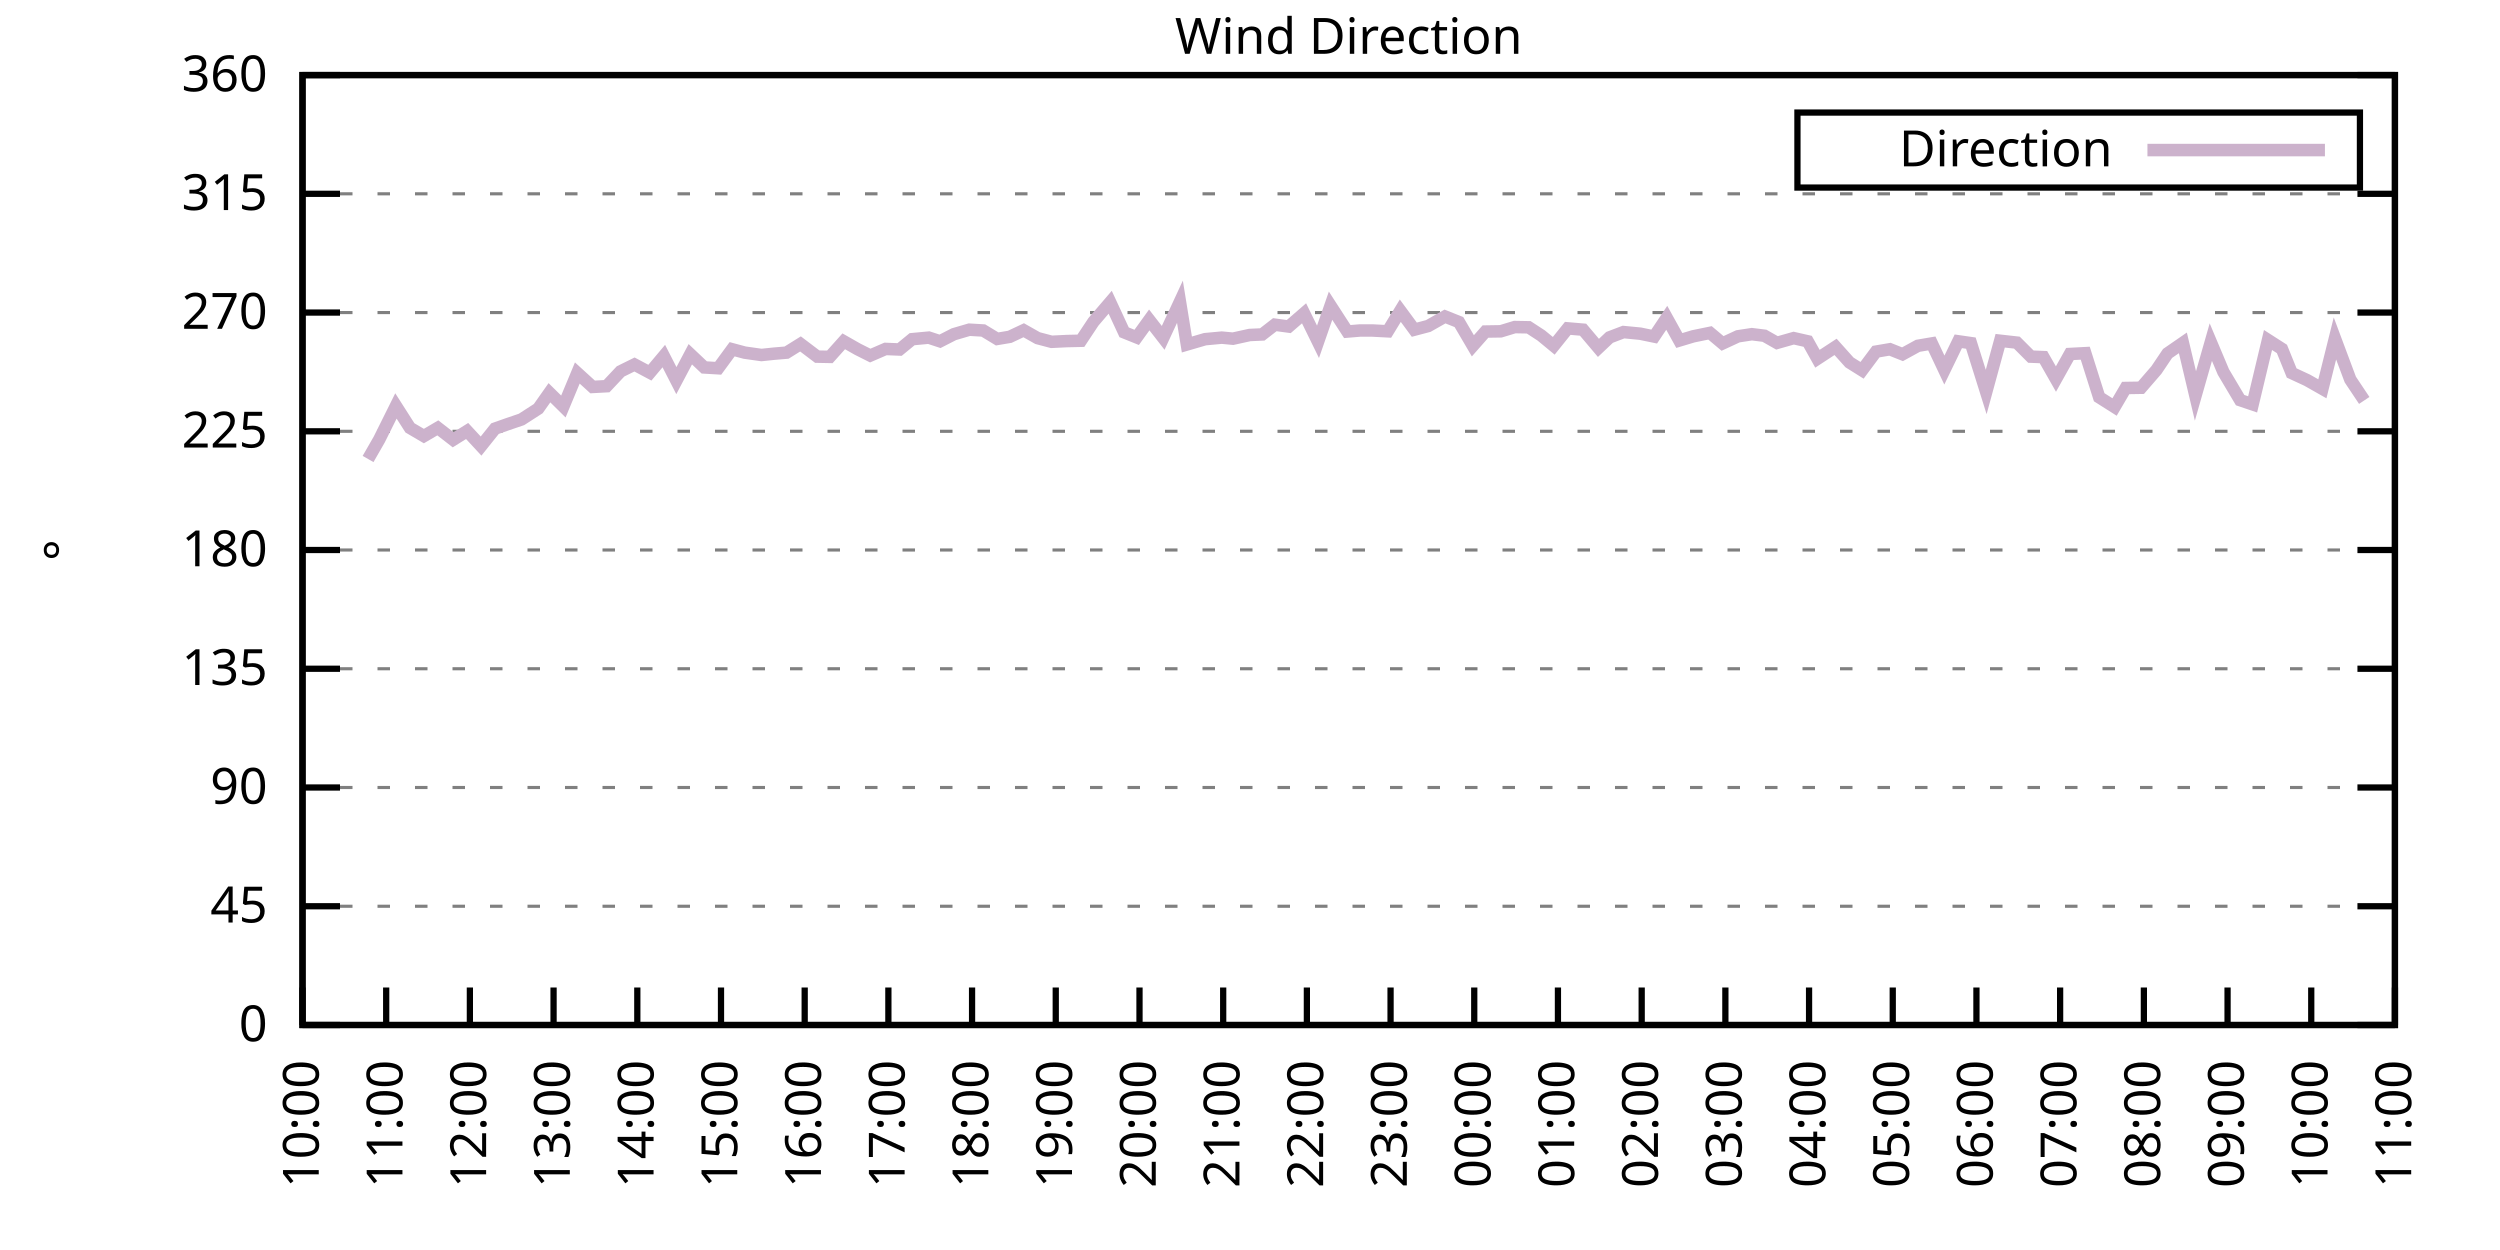
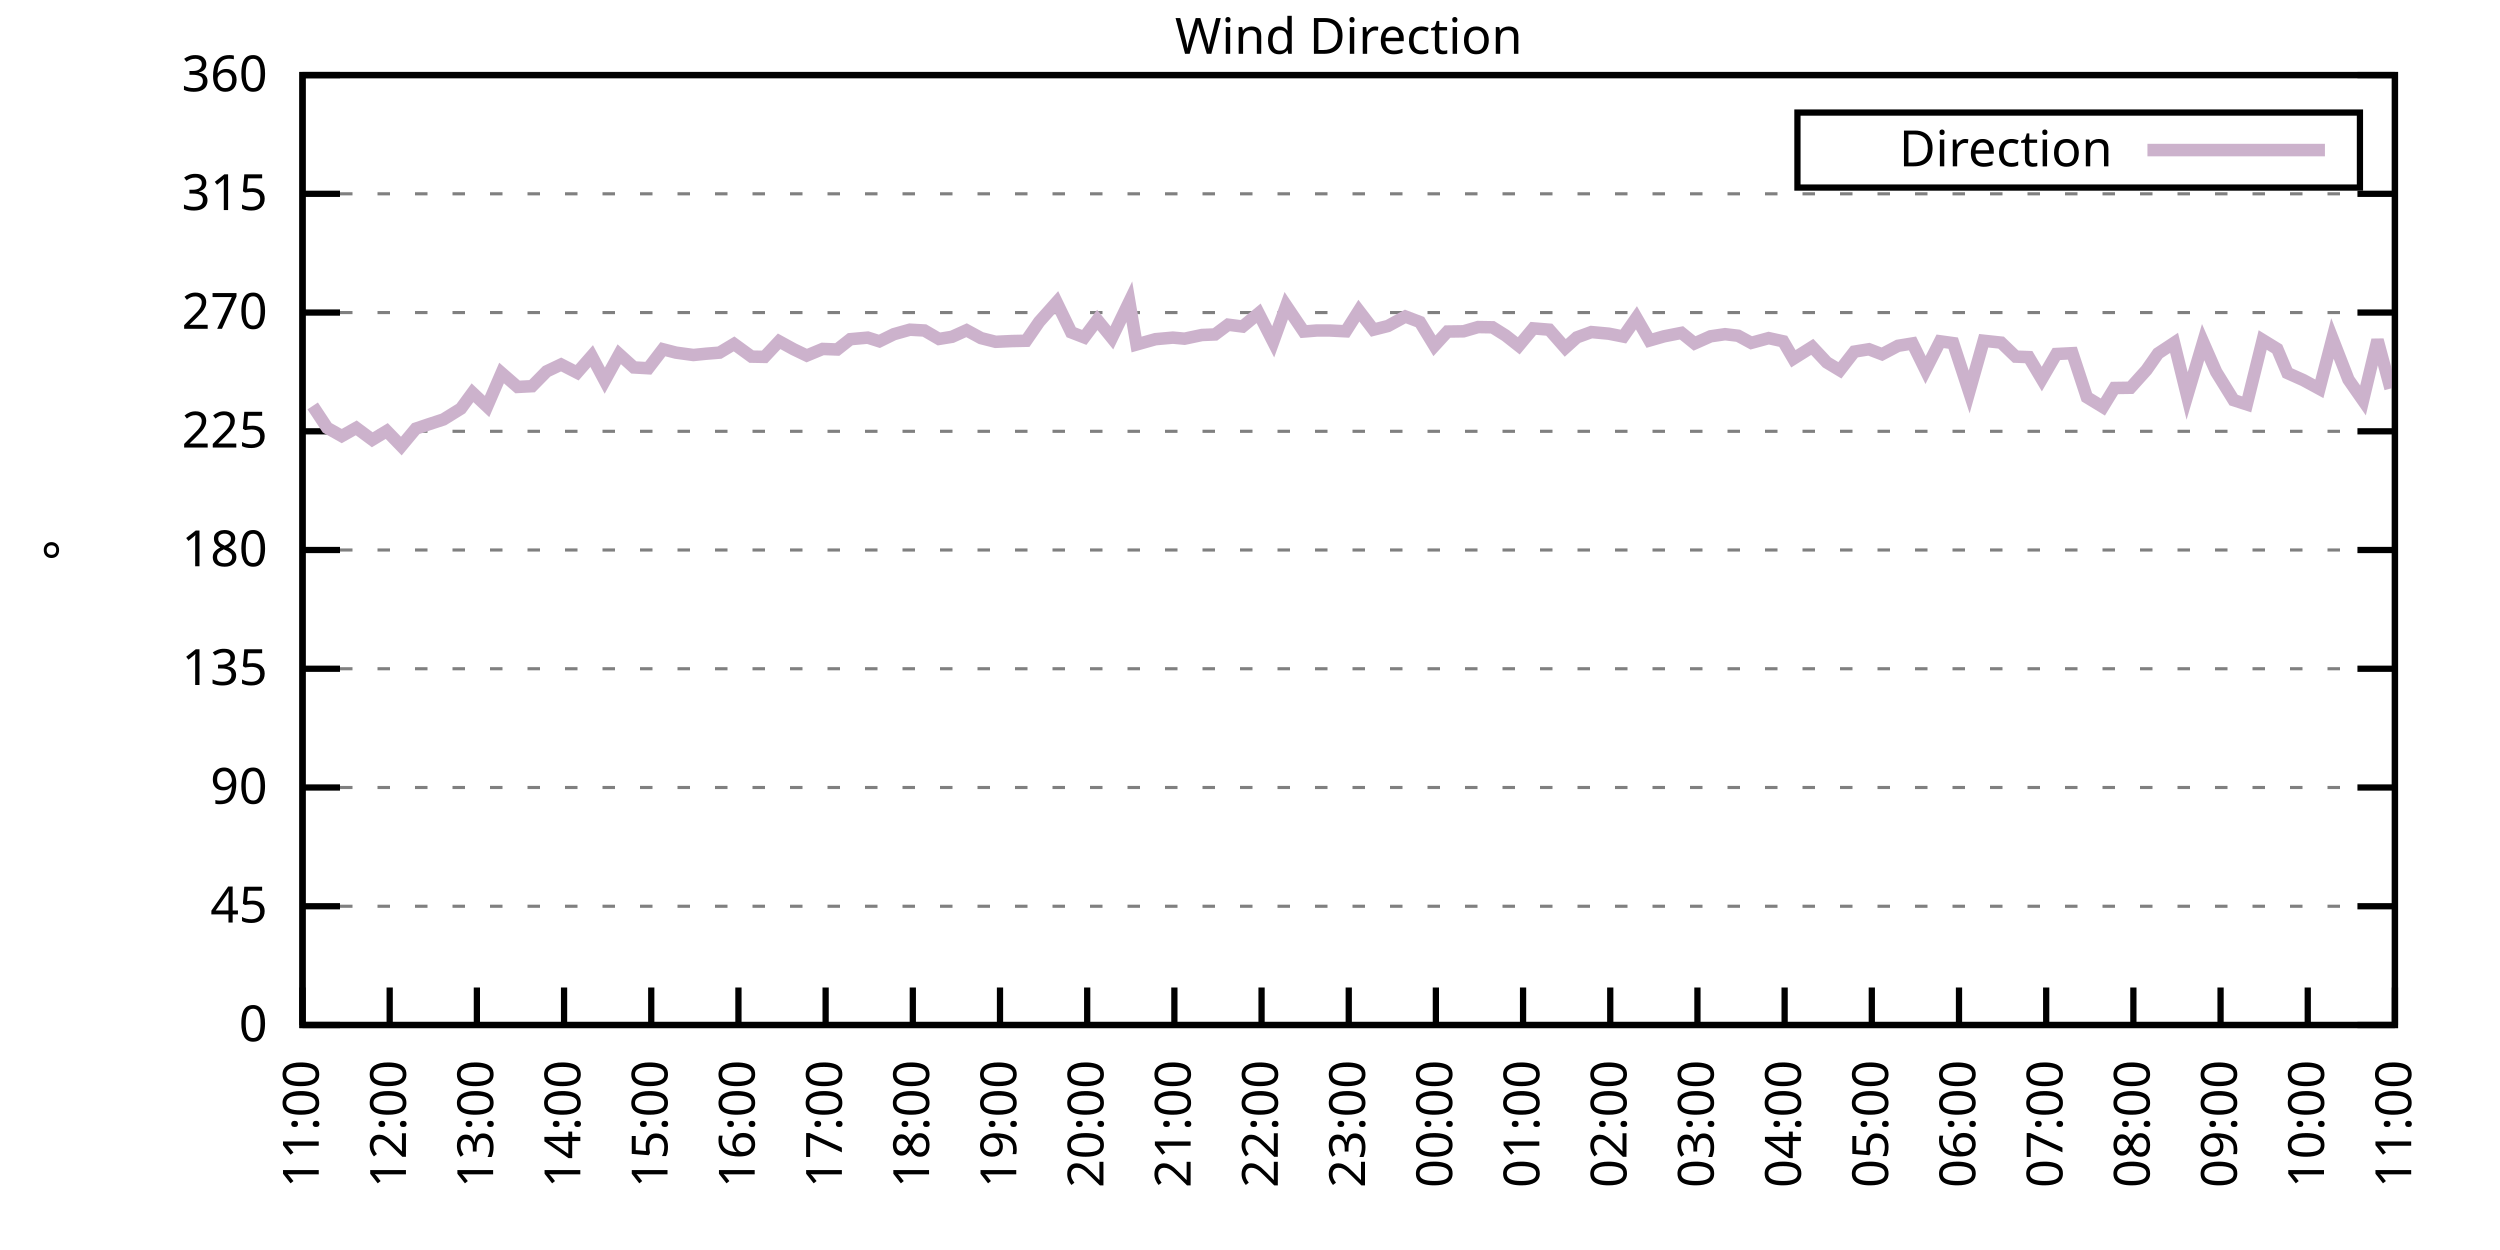
<svg xmlns="http://www.w3.org/2000/svg" xmlns:xlink="http://www.w3.org/1999/xlink" width="400" height="200" viewBox="0 0 400 200">
  <g id="gnuplot_canvas">
    <rect x="0" y="0" width="400" height="200" fill="none" />
    <defs>
      <circle id="gpDot" r="0.5" stroke-width="0.5" stroke="currentColor" />
      <path id="gpPt0" stroke-width="0.333" stroke="currentColor" d="M-1,0 h2 M0,-1 v2" />
      <path id="gpPt1" stroke-width="0.333" stroke="currentColor" d="M-1,-1 L1,1 M1,-1 L-1,1" />
      <path id="gpPt2" stroke-width="0.333" stroke="currentColor" d="M-1,0 L1,0 M0,-1 L0,1 M-1,-1 L1,1 M-1,1 L1,-1" />
      <rect id="gpPt3" stroke-width="0.333" stroke="currentColor" x="-1" y="-1" width="2" height="2" />
      <rect id="gpPt4" stroke-width="0.333" stroke="currentColor" fill="currentColor" x="-1" y="-1" width="2" height="2" />
      <circle id="gpPt5" stroke-width="0.333" stroke="currentColor" cx="0" cy="0" r="1" />
      <use xlink:href="#gpPt5" id="gpPt6" fill="currentColor" stroke="none" />
      <path id="gpPt7" stroke-width="0.333" stroke="currentColor" d="M0,-1.33 L-1.33,0.67 L1.33,0.67 z" />
      <use xlink:href="#gpPt7" id="gpPt8" fill="currentColor" stroke="none" />
      <use xlink:href="#gpPt7" id="gpPt9" stroke="currentColor" transform="rotate(180)" />
      <use xlink:href="#gpPt9" id="gpPt10" fill="currentColor" stroke="none" />
      <use xlink:href="#gpPt3" id="gpPt11" stroke="currentColor" transform="rotate(45)" />
      <use xlink:href="#gpPt11" id="gpPt12" fill="currentColor" stroke="none" />
      <path id="gpPt13" stroke-width="0.333" stroke="currentColor" d="M0,1.330 L1.265,0.411 L0.782,-1.067 L-0.782,-1.076 L-1.265,0.411 z" />
      <use xlink:href="#gpPt13" id="gpPt14" fill="currentColor" stroke="none" />
      <filter id="textbox" filterUnits="objectBoundingBox" x="0" y="0" height="1" width="1">
        <feFlood flood-color="white" flood-opacity="1" result="bgnd" />
        <feComposite in="SourceGraphic" in2="bgnd" operator="atop" />
      </filter>
      <filter id="greybox" filterUnits="objectBoundingBox" x="0" y="0" height="1" width="1">
        <feFlood flood-color="lightgrey" flood-opacity="1" result="grey" />
        <feComposite in="SourceGraphic" in2="grey" operator="atop" />
      </filter>
    </defs>
    <g fill="none" color="white" stroke="currentColor" stroke-width="1.00" stroke-linecap="butt" stroke-linejoin="miter">
</g>
    <g fill="none" color="black" stroke="currentColor" stroke-width="1.00" stroke-linecap="butt" stroke-linejoin="miter">
      <g stroke="none" shape-rendering="crispEdges">
        <polygon fill="rgb(255, 255, 255)" points="48.40,164.00 383.18,164.00 383.18,12.02 48.40,12.02 " />
      </g>
    </g>
    <g fill="none" color="black" stroke="currentColor" stroke-width="1.00" stroke-linecap="butt" stroke-linejoin="miter">
</g>
    <g fill="none" color="black" stroke="black" stroke-width="0.50" stroke-linecap="butt" stroke-linejoin="miter">
</g>
    <g fill="none" color="gray" stroke="currentColor" stroke-width="0.50" stroke-linecap="butt" stroke-linejoin="miter">
      <path stroke="gray" stroke-dasharray="2,4" class="gridline" d="M48.40,164.00 L383.19,164.00  " />
    </g>
    <g fill="none" color="gray" stroke="gray" stroke-width="1.00" stroke-linecap="butt" stroke-linejoin="miter">
</g>
    <g fill="none" color="black" stroke="currentColor" stroke-width="1.00" stroke-linecap="butt" stroke-linejoin="miter">
      <path stroke="black" d="M48.40,164.00 L54.40,164.00 M383.19,164.00 L377.19,164.00  " />
      <g transform="translate(42.80,166.60)" stroke="none" fill="black" font-family="Sans" font-size="8.00" text-anchor="end">
        <text>
          <tspan font-family="Sans"> 0</tspan>
        </text>
      </g>
    </g>
    <g fill="none" color="black" stroke="currentColor" stroke-width="1.00" stroke-linecap="butt" stroke-linejoin="miter">
</g>
    <g fill="none" color="black" stroke="black" stroke-width="0.50" stroke-linecap="butt" stroke-linejoin="miter">
</g>
    <g fill="none" color="gray" stroke="currentColor" stroke-width="0.50" stroke-linecap="butt" stroke-linejoin="miter">
      <path stroke="gray" stroke-dasharray="2,4" class="gridline" d="M48.40,145.00 L383.19,145.00  " />
    </g>
    <g fill="none" color="gray" stroke="gray" stroke-width="1.00" stroke-linecap="butt" stroke-linejoin="miter">
</g>
    <g fill="none" color="black" stroke="currentColor" stroke-width="1.00" stroke-linecap="butt" stroke-linejoin="miter">
      <path stroke="black" d="M48.40,145.00 L54.40,145.00 M383.19,145.00 L377.19,145.00  " />
      <g transform="translate(42.80,147.60)" stroke="none" fill="black" font-family="Sans" font-size="8.00" text-anchor="end">
        <text>
          <tspan font-family="Sans"> 45</tspan>
        </text>
      </g>
    </g>
    <g fill="none" color="black" stroke="currentColor" stroke-width="1.00" stroke-linecap="butt" stroke-linejoin="miter">
</g>
    <g fill="none" color="black" stroke="black" stroke-width="0.50" stroke-linecap="butt" stroke-linejoin="miter">
</g>
    <g fill="none" color="gray" stroke="currentColor" stroke-width="0.50" stroke-linecap="butt" stroke-linejoin="miter">
      <path stroke="gray" stroke-dasharray="2,4" class="gridline" d="M48.40,126.00 L383.19,126.00  " />
    </g>
    <g fill="none" color="gray" stroke="gray" stroke-width="1.00" stroke-linecap="butt" stroke-linejoin="miter">
</g>
    <g fill="none" color="black" stroke="currentColor" stroke-width="1.00" stroke-linecap="butt" stroke-linejoin="miter">
      <path stroke="black" d="M48.40,126.00 L54.40,126.00 M383.19,126.00 L377.19,126.00  " />
      <g transform="translate(42.80,128.60)" stroke="none" fill="black" font-family="Sans" font-size="8.00" text-anchor="end">
        <text>
          <tspan font-family="Sans"> 90</tspan>
        </text>
      </g>
    </g>
    <g fill="none" color="black" stroke="currentColor" stroke-width="1.00" stroke-linecap="butt" stroke-linejoin="miter">
</g>
    <g fill="none" color="black" stroke="black" stroke-width="0.50" stroke-linecap="butt" stroke-linejoin="miter">
</g>
    <g fill="none" color="gray" stroke="currentColor" stroke-width="0.50" stroke-linecap="butt" stroke-linejoin="miter">
      <path stroke="gray" stroke-dasharray="2,4" class="gridline" d="M48.40,107.00 L383.19,107.00  " />
    </g>
    <g fill="none" color="gray" stroke="gray" stroke-width="1.00" stroke-linecap="butt" stroke-linejoin="miter">
</g>
    <g fill="none" color="black" stroke="currentColor" stroke-width="1.00" stroke-linecap="butt" stroke-linejoin="miter">
      <path stroke="black" d="M48.40,107.00 L54.40,107.00 M383.19,107.00 L377.19,107.00  " />
      <g transform="translate(42.80,109.60)" stroke="none" fill="black" font-family="Sans" font-size="8.00" text-anchor="end">
        <text>
          <tspan font-family="Sans"> 135</tspan>
        </text>
      </g>
    </g>
    <g fill="none" color="black" stroke="currentColor" stroke-width="1.00" stroke-linecap="butt" stroke-linejoin="miter">
</g>
    <g fill="none" color="black" stroke="black" stroke-width="0.50" stroke-linecap="butt" stroke-linejoin="miter">
</g>
    <g fill="none" color="gray" stroke="currentColor" stroke-width="0.50" stroke-linecap="butt" stroke-linejoin="miter">
      <path stroke="gray" stroke-dasharray="2,4" class="gridline" d="M48.40,88.00 L383.19,88.00  " />
    </g>
    <g fill="none" color="gray" stroke="gray" stroke-width="1.00" stroke-linecap="butt" stroke-linejoin="miter">
</g>
    <g fill="none" color="black" stroke="currentColor" stroke-width="1.00" stroke-linecap="butt" stroke-linejoin="miter">
      <path stroke="black" d="M48.40,88.00 L54.40,88.00 M383.19,88.00 L377.19,88.00  " />
      <g transform="translate(42.80,90.60)" stroke="none" fill="black" font-family="Sans" font-size="8.00" text-anchor="end">
        <text>
          <tspan font-family="Sans"> 180</tspan>
        </text>
      </g>
    </g>
    <g fill="none" color="black" stroke="currentColor" stroke-width="1.00" stroke-linecap="butt" stroke-linejoin="miter">
</g>
    <g fill="none" color="black" stroke="black" stroke-width="0.50" stroke-linecap="butt" stroke-linejoin="miter">
</g>
    <g fill="none" color="gray" stroke="currentColor" stroke-width="0.50" stroke-linecap="butt" stroke-linejoin="miter">
      <path stroke="gray" stroke-dasharray="2,4" class="gridline" d="M48.40,69.01 L383.19,69.01  " />
    </g>
    <g fill="none" color="gray" stroke="gray" stroke-width="1.00" stroke-linecap="butt" stroke-linejoin="miter">
</g>
    <g fill="none" color="black" stroke="currentColor" stroke-width="1.00" stroke-linecap="butt" stroke-linejoin="miter">
      <path stroke="black" d="M48.40,69.01 L54.40,69.01 M383.19,69.01 L377.19,69.01  " />
      <g transform="translate(42.80,71.61)" stroke="none" fill="black" font-family="Sans" font-size="8.00" text-anchor="end">
        <text>
          <tspan font-family="Sans"> 225</tspan>
        </text>
      </g>
    </g>
    <g fill="none" color="black" stroke="currentColor" stroke-width="1.00" stroke-linecap="butt" stroke-linejoin="miter">
</g>
    <g fill="none" color="black" stroke="black" stroke-width="0.50" stroke-linecap="butt" stroke-linejoin="miter">
</g>
    <g fill="none" color="gray" stroke="currentColor" stroke-width="0.50" stroke-linecap="butt" stroke-linejoin="miter">
      <path stroke="gray" stroke-dasharray="2,4" class="gridline" d="M48.40,50.01 L383.19,50.01  " />
    </g>
    <g fill="none" color="gray" stroke="gray" stroke-width="1.00" stroke-linecap="butt" stroke-linejoin="miter">
</g>
    <g fill="none" color="black" stroke="currentColor" stroke-width="1.00" stroke-linecap="butt" stroke-linejoin="miter">
      <path stroke="black" d="M48.40,50.01 L54.40,50.01 M383.19,50.01 L377.19,50.01  " />
      <g transform="translate(42.80,52.61)" stroke="none" fill="black" font-family="Sans" font-size="8.00" text-anchor="end">
        <text>
          <tspan font-family="Sans"> 270</tspan>
        </text>
      </g>
    </g>
    <g fill="none" color="black" stroke="currentColor" stroke-width="1.00" stroke-linecap="butt" stroke-linejoin="miter">
</g>
    <g fill="none" color="black" stroke="black" stroke-width="0.50" stroke-linecap="butt" stroke-linejoin="miter">
</g>
    <g fill="none" color="gray" stroke="currentColor" stroke-width="0.50" stroke-linecap="butt" stroke-linejoin="miter">
      <path stroke="gray" stroke-dasharray="2,4" class="gridline" d="M48.40,31.01 L383.19,31.01  " />
    </g>
    <g fill="none" color="gray" stroke="gray" stroke-width="1.00" stroke-linecap="butt" stroke-linejoin="miter">
</g>
    <g fill="none" color="black" stroke="currentColor" stroke-width="1.00" stroke-linecap="butt" stroke-linejoin="miter">
      <path stroke="black" d="M48.40,31.01 L54.40,31.01 M383.19,31.01 L377.19,31.01  " />
      <g transform="translate(42.80,33.61)" stroke="none" fill="black" font-family="Sans" font-size="8.00" text-anchor="end">
        <text>
          <tspan font-family="Sans"> 315</tspan>
        </text>
      </g>
    </g>
    <g fill="none" color="black" stroke="currentColor" stroke-width="1.00" stroke-linecap="butt" stroke-linejoin="miter">
</g>
    <g fill="none" color="black" stroke="black" stroke-width="0.50" stroke-linecap="butt" stroke-linejoin="miter">
</g>
    <g fill="none" color="gray" stroke="currentColor" stroke-width="0.50" stroke-linecap="butt" stroke-linejoin="miter">
      <path stroke="gray" stroke-dasharray="2,4" class="gridline" d="M48.40,12.01 L383.19,12.01  " />
    </g>
    <g fill="none" color="gray" stroke="gray" stroke-width="1.00" stroke-linecap="butt" stroke-linejoin="miter">
</g>
    <g fill="none" color="black" stroke="currentColor" stroke-width="1.00" stroke-linecap="butt" stroke-linejoin="miter">
      <path stroke="black" d="M48.40,12.01 L54.40,12.01 M383.19,12.01 L377.19,12.01  " />
      <g transform="translate(42.80,14.61)" stroke="none" fill="black" font-family="Sans" font-size="8.00" text-anchor="end">
        <text>
          <tspan font-family="Sans"> 360</tspan>
        </text>
      </g>
    </g>
    <g fill="none" color="black" stroke="currentColor" stroke-width="1.00" stroke-linecap="butt" stroke-linejoin="miter">
      <path stroke="black" d="M48.40,164.00 L48.40,158.00  " />
      <g transform="translate(51.00,169.60) rotate(270.00)" stroke="none" fill="black" font-family="Sans" font-size="8.00" text-anchor="end">
        <text>
-           <tspan font-family="Sans">10:00</tspan>
-         </text>
-       </g>
-     </g>
-     <g fill="none" color="black" stroke="currentColor" stroke-width="1.00" stroke-linecap="butt" stroke-linejoin="miter">
-       <path stroke="black" d="M61.79,164.00 L61.79,158.00  " />
-       <g transform="translate(64.39,169.60) rotate(270.00)" stroke="none" fill="black" font-family="Sans" font-size="8.00" text-anchor="end">
-         <text>
          <tspan font-family="Sans">11:00</tspan>
        </text>
      </g>
    </g>
    <g fill="none" color="black" stroke="currentColor" stroke-width="1.00" stroke-linecap="butt" stroke-linejoin="miter">
-       <path stroke="black" d="M75.18,164.00 L75.18,158.00  " />
-       <g transform="translate(77.78,169.60) rotate(270.00)" stroke="none" fill="black" font-family="Sans" font-size="8.00" text-anchor="end">
+       <path stroke="black" d="M62.35,164.00 L62.35,158.00  " />
+       <g transform="translate(64.95,169.60) rotate(270.00)" stroke="none" fill="black" font-family="Sans" font-size="8.00" text-anchor="end">
        <text>
          <tspan font-family="Sans">12:00</tspan>
        </text>
      </g>
    </g>
    <g fill="none" color="black" stroke="currentColor" stroke-width="1.00" stroke-linecap="butt" stroke-linejoin="miter">
-       <path stroke="black" d="M88.57,164.00 L88.57,158.00  " />
-       <g transform="translate(91.17,169.60) rotate(270.00)" stroke="none" fill="black" font-family="Sans" font-size="8.00" text-anchor="end">
+       <path stroke="black" d="M76.30,164.00 L76.30,158.00  " />
+       <g transform="translate(78.90,169.60) rotate(270.00)" stroke="none" fill="black" font-family="Sans" font-size="8.00" text-anchor="end">
        <text>
          <tspan font-family="Sans">13:00</tspan>
        </text>
      </g>
    </g>
    <g fill="none" color="black" stroke="currentColor" stroke-width="1.00" stroke-linecap="butt" stroke-linejoin="miter">
-       <path stroke="black" d="M101.97,164.00 L101.97,158.00  " />
-       <g transform="translate(104.57,169.60) rotate(270.00)" stroke="none" fill="black" font-family="Sans" font-size="8.00" text-anchor="end">
+       <path stroke="black" d="M90.25,164.00 L90.25,158.00  " />
+       <g transform="translate(92.85,169.60) rotate(270.00)" stroke="none" fill="black" font-family="Sans" font-size="8.00" text-anchor="end">
        <text>
          <tspan font-family="Sans">14:00</tspan>
        </text>
      </g>
    </g>
    <g fill="none" color="black" stroke="currentColor" stroke-width="1.00" stroke-linecap="butt" stroke-linejoin="miter">
-       <path stroke="black" d="M115.36,164.00 L115.36,158.00  " />
-       <g transform="translate(117.96,169.60) rotate(270.00)" stroke="none" fill="black" font-family="Sans" font-size="8.00" text-anchor="end">
+       <path stroke="black" d="M104.20,164.00 L104.20,158.00  " />
+       <g transform="translate(106.80,169.60) rotate(270.00)" stroke="none" fill="black" font-family="Sans" font-size="8.00" text-anchor="end">
        <text>
          <tspan font-family="Sans">15:00</tspan>
        </text>
      </g>
    </g>
    <g fill="none" color="black" stroke="currentColor" stroke-width="1.00" stroke-linecap="butt" stroke-linejoin="miter">
-       <path stroke="black" d="M128.75,164.00 L128.75,158.00  " />
-       <g transform="translate(131.35,169.60) rotate(270.00)" stroke="none" fill="black" font-family="Sans" font-size="8.00" text-anchor="end">
+       <path stroke="black" d="M118.15,164.00 L118.15,158.00  " />
+       <g transform="translate(120.75,169.60) rotate(270.00)" stroke="none" fill="black" font-family="Sans" font-size="8.00" text-anchor="end">
        <text>
          <tspan font-family="Sans">16:00</tspan>
        </text>
      </g>
    </g>
    <g fill="none" color="black" stroke="currentColor" stroke-width="1.00" stroke-linecap="butt" stroke-linejoin="miter">
-       <path stroke="black" d="M142.14,164.00 L142.14,158.00  " />
-       <g transform="translate(144.74,169.60) rotate(270.00)" stroke="none" fill="black" font-family="Sans" font-size="8.00" text-anchor="end">
+       <path stroke="black" d="M132.10,164.00 L132.10,158.00  " />
+       <g transform="translate(134.70,169.60) rotate(270.00)" stroke="none" fill="black" font-family="Sans" font-size="8.00" text-anchor="end">
        <text>
          <tspan font-family="Sans">17:00</tspan>
        </text>
      </g>
    </g>
    <g fill="none" color="black" stroke="currentColor" stroke-width="1.00" stroke-linecap="butt" stroke-linejoin="miter">
-       <path stroke="black" d="M155.53,164.00 L155.53,158.00  " />
-       <g transform="translate(158.13,169.60) rotate(270.00)" stroke="none" fill="black" font-family="Sans" font-size="8.00" text-anchor="end">
+       <path stroke="black" d="M146.05,164.00 L146.05,158.00  " />
+       <g transform="translate(148.65,169.60) rotate(270.00)" stroke="none" fill="black" font-family="Sans" font-size="8.00" text-anchor="end">
        <text>
          <tspan font-family="Sans">18:00</tspan>
        </text>
      </g>
    </g>
    <g fill="none" color="black" stroke="currentColor" stroke-width="1.00" stroke-linecap="butt" stroke-linejoin="miter">
-       <path stroke="black" d="M168.92,164.00 L168.92,158.00  " />
-       <g transform="translate(171.52,169.60) rotate(270.00)" stroke="none" fill="black" font-family="Sans" font-size="8.00" text-anchor="end">
+       <path stroke="black" d="M160.00,164.00 L160.00,158.00  " />
+       <g transform="translate(162.60,169.60) rotate(270.00)" stroke="none" fill="black" font-family="Sans" font-size="8.00" text-anchor="end">
        <text>
          <tspan font-family="Sans">19:00</tspan>
        </text>
      </g>
    </g>
    <g fill="none" color="black" stroke="currentColor" stroke-width="1.00" stroke-linecap="butt" stroke-linejoin="miter">
-       <path stroke="black" d="M182.32,164.00 L182.32,158.00  " />
-       <g transform="translate(184.92,169.60) rotate(270.00)" stroke="none" fill="black" font-family="Sans" font-size="8.00" text-anchor="end">
+       <path stroke="black" d="M173.95,164.00 L173.95,158.00  " />
+       <g transform="translate(176.55,169.60) rotate(270.00)" stroke="none" fill="black" font-family="Sans" font-size="8.00" text-anchor="end">
        <text>
          <tspan font-family="Sans">20:00</tspan>
        </text>
      </g>
    </g>
    <g fill="none" color="black" stroke="currentColor" stroke-width="1.00" stroke-linecap="butt" stroke-linejoin="miter">
-       <path stroke="black" d="M195.71,164.00 L195.71,158.00  " />
-       <g transform="translate(198.31,169.60) rotate(270.00)" stroke="none" fill="black" font-family="Sans" font-size="8.00" text-anchor="end">
+       <path stroke="black" d="M187.90,164.00 L187.90,158.00  " />
+       <g transform="translate(190.50,169.60) rotate(270.00)" stroke="none" fill="black" font-family="Sans" font-size="8.00" text-anchor="end">
        <text>
          <tspan font-family="Sans">21:00</tspan>
        </text>
      </g>
    </g>
    <g fill="none" color="black" stroke="currentColor" stroke-width="1.00" stroke-linecap="butt" stroke-linejoin="miter">
-       <path stroke="black" d="M209.10,164.00 L209.10,158.00  " />
-       <g transform="translate(211.70,169.60) rotate(270.00)" stroke="none" fill="black" font-family="Sans" font-size="8.00" text-anchor="end">
+       <path stroke="black" d="M201.85,164.00 L201.85,158.00  " />
+       <g transform="translate(204.45,169.60) rotate(270.00)" stroke="none" fill="black" font-family="Sans" font-size="8.00" text-anchor="end">
        <text>
          <tspan font-family="Sans">22:00</tspan>
        </text>
      </g>
    </g>
    <g fill="none" color="black" stroke="currentColor" stroke-width="1.00" stroke-linecap="butt" stroke-linejoin="miter">
-       <path stroke="black" d="M222.49,164.00 L222.49,158.00  " />
-       <g transform="translate(225.09,169.60) rotate(270.00)" stroke="none" fill="black" font-family="Sans" font-size="8.00" text-anchor="end">
+       <path stroke="black" d="M215.80,164.00 L215.80,158.00  " />
+       <g transform="translate(218.40,169.60) rotate(270.00)" stroke="none" fill="black" font-family="Sans" font-size="8.00" text-anchor="end">
        <text>
          <tspan font-family="Sans">23:00</tspan>
        </text>
      </g>
    </g>
    <g fill="none" color="black" stroke="currentColor" stroke-width="1.00" stroke-linecap="butt" stroke-linejoin="miter">
-       <path stroke="black" d="M235.88,164.00 L235.88,158.00  " />
-       <g transform="translate(238.48,169.60) rotate(270.00)" stroke="none" fill="black" font-family="Sans" font-size="8.00" text-anchor="end">
+       <path stroke="black" d="M229.74,164.00 L229.74,158.00  " />
+       <g transform="translate(232.34,169.60) rotate(270.00)" stroke="none" fill="black" font-family="Sans" font-size="8.00" text-anchor="end">
        <text>
          <tspan font-family="Sans">00:00</tspan>
        </text>
      </g>
    </g>
    <g fill="none" color="black" stroke="currentColor" stroke-width="1.00" stroke-linecap="butt" stroke-linejoin="miter">
-       <path stroke="black" d="M249.27,164.00 L249.27,158.00  " />
-       <g transform="translate(251.87,169.60) rotate(270.00)" stroke="none" fill="black" font-family="Sans" font-size="8.00" text-anchor="end">
+       <path stroke="black" d="M243.69,164.00 L243.69,158.00  " />
+       <g transform="translate(246.29,169.60) rotate(270.00)" stroke="none" fill="black" font-family="Sans" font-size="8.00" text-anchor="end">
        <text>
          <tspan font-family="Sans">01:00</tspan>
        </text>
      </g>
    </g>
    <g fill="none" color="black" stroke="currentColor" stroke-width="1.00" stroke-linecap="butt" stroke-linejoin="miter">
-       <path stroke="black" d="M262.67,164.00 L262.67,158.00  " />
-       <g transform="translate(265.27,169.60) rotate(270.00)" stroke="none" fill="black" font-family="Sans" font-size="8.00" text-anchor="end">
+       <path stroke="black" d="M257.64,164.00 L257.64,158.00  " />
+       <g transform="translate(260.24,169.60) rotate(270.00)" stroke="none" fill="black" font-family="Sans" font-size="8.00" text-anchor="end">
        <text>
          <tspan font-family="Sans">02:00</tspan>
        </text>
      </g>
    </g>
    <g fill="none" color="black" stroke="currentColor" stroke-width="1.00" stroke-linecap="butt" stroke-linejoin="miter">
-       <path stroke="black" d="M276.06,164.00 L276.06,158.00  " />
-       <g transform="translate(278.66,169.60) rotate(270.00)" stroke="none" fill="black" font-family="Sans" font-size="8.00" text-anchor="end">
+       <path stroke="black" d="M271.59,164.00 L271.59,158.00  " />
+       <g transform="translate(274.19,169.60) rotate(270.00)" stroke="none" fill="black" font-family="Sans" font-size="8.00" text-anchor="end">
        <text>
          <tspan font-family="Sans">03:00</tspan>
        </text>
      </g>
    </g>
    <g fill="none" color="black" stroke="currentColor" stroke-width="1.00" stroke-linecap="butt" stroke-linejoin="miter">
-       <path stroke="black" d="M289.45,164.00 L289.45,158.00  " />
-       <g transform="translate(292.05,169.60) rotate(270.00)" stroke="none" fill="black" font-family="Sans" font-size="8.00" text-anchor="end">
+       <path stroke="black" d="M285.54,164.00 L285.54,158.00  " />
+       <g transform="translate(288.14,169.60) rotate(270.00)" stroke="none" fill="black" font-family="Sans" font-size="8.00" text-anchor="end">
        <text>
          <tspan font-family="Sans">04:00</tspan>
        </text>
      </g>
    </g>
    <g fill="none" color="black" stroke="currentColor" stroke-width="1.00" stroke-linecap="butt" stroke-linejoin="miter">
-       <path stroke="black" d="M302.84,164.00 L302.84,158.00  " />
-       <g transform="translate(305.44,169.60) rotate(270.00)" stroke="none" fill="black" font-family="Sans" font-size="8.00" text-anchor="end">
+       <path stroke="black" d="M299.49,164.00 L299.49,158.00  " />
+       <g transform="translate(302.09,169.60) rotate(270.00)" stroke="none" fill="black" font-family="Sans" font-size="8.00" text-anchor="end">
        <text>
          <tspan font-family="Sans">05:00</tspan>
        </text>
      </g>
    </g>
    <g fill="none" color="black" stroke="currentColor" stroke-width="1.00" stroke-linecap="butt" stroke-linejoin="miter">
-       <path stroke="black" d="M316.23,164.00 L316.23,158.00  " />
-       <g transform="translate(318.83,169.60) rotate(270.00)" stroke="none" fill="black" font-family="Sans" font-size="8.00" text-anchor="end">
+       <path stroke="black" d="M313.44,164.00 L313.44,158.00  " />
+       <g transform="translate(316.04,169.60) rotate(270.00)" stroke="none" fill="black" font-family="Sans" font-size="8.00" text-anchor="end">
        <text>
          <tspan font-family="Sans">06:00</tspan>
        </text>
      </g>
    </g>
    <g fill="none" color="black" stroke="currentColor" stroke-width="1.00" stroke-linecap="butt" stroke-linejoin="miter">
-       <path stroke="black" d="M329.62,164.00 L329.62,158.00  " />
-       <g transform="translate(332.22,169.60) rotate(270.00)" stroke="none" fill="black" font-family="Sans" font-size="8.00" text-anchor="end">
+       <path stroke="black" d="M327.39,164.00 L327.39,158.00  " />
+       <g transform="translate(329.99,169.60) rotate(270.00)" stroke="none" fill="black" font-family="Sans" font-size="8.00" text-anchor="end">
        <text>
          <tspan font-family="Sans">07:00</tspan>
        </text>
      </g>
    </g>
    <g fill="none" color="black" stroke="currentColor" stroke-width="1.00" stroke-linecap="butt" stroke-linejoin="miter">
-       <path stroke="black" d="M343.02,164.00 L343.02,158.00  " />
-       <g transform="translate(345.62,169.60) rotate(270.00)" stroke="none" fill="black" font-family="Sans" font-size="8.00" text-anchor="end">
+       <path stroke="black" d="M341.34,164.00 L341.34,158.00  " />
+       <g transform="translate(343.94,169.60) rotate(270.00)" stroke="none" fill="black" font-family="Sans" font-size="8.00" text-anchor="end">
        <text>
          <tspan font-family="Sans">08:00</tspan>
        </text>
      </g>
    </g>
    <g fill="none" color="black" stroke="currentColor" stroke-width="1.00" stroke-linecap="butt" stroke-linejoin="miter">
-       <path stroke="black" d="M356.41,164.00 L356.41,158.00  " />
-       <g transform="translate(359.01,169.60) rotate(270.00)" stroke="none" fill="black" font-family="Sans" font-size="8.00" text-anchor="end">
+       <path stroke="black" d="M355.29,164.00 L355.29,158.00  " />
+       <g transform="translate(357.89,169.60) rotate(270.00)" stroke="none" fill="black" font-family="Sans" font-size="8.00" text-anchor="end">
        <text>
          <tspan font-family="Sans">09:00</tspan>
        </text>
      </g>
    </g>
    <g fill="none" color="black" stroke="currentColor" stroke-width="1.00" stroke-linecap="butt" stroke-linejoin="miter">
-       <path stroke="black" d="M369.80,164.00 L369.80,158.00  " />
-       <g transform="translate(372.40,169.60) rotate(270.00)" stroke="none" fill="black" font-family="Sans" font-size="8.00" text-anchor="end">
+       <path stroke="black" d="M369.24,164.00 L369.24,158.00  " />
+       <g transform="translate(371.84,169.60) rotate(270.00)" stroke="none" fill="black" font-family="Sans" font-size="8.00" text-anchor="end">
        <text>
          <tspan font-family="Sans">10:00</tspan>
        </text>
      </g>
    </g>
    <g fill="none" color="black" stroke="currentColor" stroke-width="1.00" stroke-linecap="butt" stroke-linejoin="miter">
      <path stroke="black" d="M383.19,164.00 L383.19,158.00  " />
      <g transform="translate(385.79,169.60) rotate(270.00)" stroke="none" fill="black" font-family="Sans" font-size="8.00" text-anchor="end">
        <text>
          <tspan font-family="Sans">11:00</tspan>
        </text>
      </g>
    </g>
    <g fill="none" color="black" stroke="currentColor" stroke-width="1.00" stroke-linecap="butt" stroke-linejoin="miter">
</g>
    <g fill="none" color="black" stroke="currentColor" stroke-width="1.00" stroke-linecap="butt" stroke-linejoin="miter">
      <path stroke="black" d="M48.40,12.01 L48.40,164.00 L383.19,164.00 L383.19,12.01 L48.40,12.01 Z  " />
    </g>
    <g fill="none" color="black" stroke="currentColor" stroke-width="1.00" stroke-linecap="butt" stroke-linejoin="miter">
</g>
    <g fill="none" color="black" stroke="currentColor" stroke-width="1.00" stroke-linecap="butt" stroke-linejoin="miter">
      <path stroke="black" d="M287.59,30.01 L287.59,18.01 L377.59,18.01 L377.59,30.01 L287.59,30.01 Z  " />
    </g>
    <g id="Wind_direction_plot_1">
      <g fill="none" color="white" stroke="black" stroke-width="2.00" stroke-linecap="butt" stroke-linejoin="miter">
</g>
      <g fill="none" color="black" stroke="currentColor" stroke-width="2.00" stroke-linecap="butt" stroke-linejoin="miter">
        <g transform="translate(337.99,26.61)" stroke="none" fill="black" font-family="Sans" font-size="8.00" text-anchor="end">
          <text>
            <tspan font-family="Sans">Direction</tspan>
          </text>
        </g>
      </g>
      <g fill="none" color="black" stroke="currentColor" stroke-width="2.00" stroke-linecap="butt" stroke-linejoin="miter">
-         <path stroke="rgb(204, 178, 204)" d="M343.59,24.01 L371.99,24.01 M58.89,73.44 L60.68,70.32 L63.35,64.95 L65.59,68.46 L67.82,69.77 L70.05,68.46   L72.50,70.36 L74.74,68.96 L76.97,71.37 L79.20,68.58 L81.21,67.87 L83.44,67.11 L86.12,65.38 L87.91,62.84   L90.14,65.04 L92.37,59.68 L94.82,61.91 L97.06,61.79 L99.29,59.42 L101.52,58.32 L103.98,59.63 L106.21,56.97   L108.22,60.90 L110.45,56.68 L112.68,58.79 L114.91,58.92 L117.14,55.88 L119.15,56.42 L121.83,56.80 L123.84,56.59   L125.85,56.42 L128.08,55.03 L130.76,57.06 L132.77,57.10 L135.00,54.61 L137.23,55.88 L139.24,56.89 L141.69,55.83   L143.93,55.92 L145.94,54.27 L148.61,54.02 L150.40,54.61 L152.63,53.47 L155.09,52.75 L157.32,52.88 L159.55,54.23   L161.56,53.89 L163.79,52.84 L166.02,54.10 L168.25,54.69 L170.71,54.57 L172.94,54.52 L174.95,51.49 L177.63,48.36   L179.86,53.17 L181.87,53.98 L183.88,51.19 L186.11,54.06 L188.79,48.28 L189.90,55.12 L192.81,54.27 L195.48,54.02   L197.27,54.19 L199.95,53.60 L201.96,53.51 L203.97,51.95 L206.20,52.25 L208.65,50.13 L210.88,54.69 L212.89,48.91   L215.57,53.05 L217.58,52.88 L219.59,52.88 L222.04,53.01 L224.05,49.71 L226.29,52.75 L228.52,52.16 L231.20,50.64   L233.43,51.53 L235.66,55.33 L237.67,53.05 L240.12,53.01 L242.36,52.33 L244.59,52.37 L246.60,53.68 L248.60,55.33   L250.84,52.54 L253.29,52.75 L255.75,55.66 L257.53,53.98 L259.76,53.13 L262.44,53.39 L264.67,53.85 L266.68,50.85   L268.69,54.48 L270.92,53.81 L273.60,53.26 L275.61,54.95 L278.07,53.81 L280.30,53.47 L282.31,53.72 L284.32,54.86   L286.99,54.10 L289.23,54.61 L290.79,57.40 L293.69,55.50 L295.92,57.99 L297.93,59.25 L300.16,56.26 L302.39,55.88   L304.40,56.68 L306.86,55.33 L309.09,54.95 L311.10,59.21 L313.33,54.61 L315.34,54.90 L317.79,62.72 L320.03,54.52   L322.70,54.82 L324.94,57.06 L326.95,57.14 L328.95,60.65 L331.19,56.64 L333.64,56.51 L335.87,63.56 L338.33,65.12   L340.11,62.08 L342.57,62.04 L345.02,59.21 L346.81,56.55 L349.26,54.86 L351.27,63.35 L353.73,54.74 L355.74,59.51   L358.42,64.02 L360.42,64.70 L362.88,54.40 L365.11,55.83 L366.67,59.68 L369.13,60.82 L371.58,62.21 L373.59,54.15   L376.05,60.73 L378.28,64.07  " />
+         <path stroke="rgb(204, 178, 204)" d="M343.59,24.01 L371.99,24.01 M50.03,64.95 L52.35,68.46 L54.68,69.77 L57.00,68.46 L59.56,70.36 L61.88,68.96   L64.21,71.37 L66.53,68.58 L68.63,67.87 L70.95,67.11 L73.74,65.38 L75.60,62.84 L77.93,65.04 L80.25,59.68   L82.81,61.91 L85.13,61.79 L87.46,59.42 L89.78,58.32 L92.34,59.63 L94.67,56.97 L96.76,60.90 L99.08,56.68   L101.41,58.79 L103.73,58.92 L106.06,55.88 L108.15,56.42 L110.94,56.80 L113.03,56.59 L115.13,56.42 L117.45,55.03   L120.24,57.06 L122.33,57.10 L124.66,54.61 L126.98,55.88 L129.08,56.89 L131.63,55.83 L133.96,55.92 L136.05,54.27   L138.84,54.02 L140.70,54.61 L143.02,53.47 L145.58,52.75 L147.91,52.88 L150.23,54.23 L152.32,53.89 L154.65,52.84   L156.97,54.10 L159.30,54.69 L161.86,54.57 L164.18,54.52 L166.27,51.49 L169.06,48.36 L171.39,53.17 L173.48,53.98   L175.57,51.19 L177.90,54.06 L180.69,48.28 L181.85,55.12 L184.87,54.27 L187.66,54.02 L189.52,54.19 L192.31,53.60   L194.41,53.51 L196.50,51.95 L198.82,52.25 L201.38,50.13 L203.71,54.69 L205.80,48.91 L208.59,53.05 L210.68,52.88   L212.77,52.88 L215.33,53.01 L217.42,49.71 L219.75,52.75 L222.07,52.16 L224.86,50.64 L227.19,51.53 L229.51,55.33   L231.60,53.05 L234.16,53.01 L236.49,52.33 L238.81,52.37 L240.90,53.68 L243.00,55.33 L245.32,52.54 L247.88,52.75   L250.44,55.66 L252.30,53.98 L254.62,53.13 L257.41,53.39 L259.74,53.85 L261.83,50.85 L263.92,54.48 L266.25,53.81   L269.04,53.26 L271.13,54.95 L273.69,53.81 L276.01,53.47 L278.10,53.72 L280.20,54.86 L282.99,54.10 L285.31,54.61   L286.94,57.40 L289.96,55.50 L292.29,57.99 L294.38,59.25 L296.70,56.26 L299.03,55.88 L301.12,56.68 L303.68,55.33   L306.00,54.95 L308.09,59.21 L310.42,54.61 L312.51,54.90 L315.07,62.72 L317.39,54.52 L320.18,54.82 L322.51,57.06   L324.60,57.14 L326.69,60.65 L329.02,56.64 L331.58,56.51 L333.90,63.56 L336.46,65.12 L338.32,62.08 L340.88,62.04   L343.43,59.21 L345.29,56.55 L347.85,54.86 L349.94,63.35 L352.50,54.74 L354.59,59.51 L357.38,64.02 L359.48,64.70   L362.03,54.40 L364.36,55.83 L365.99,59.68 L368.54,60.82 L371.10,62.21 L373.19,54.15 L375.75,60.73 L378.08,64.07   L380.40,54.40 L382.49,62.17  " />
      </g>
    </g>
    <g fill="none" color="black" stroke="currentColor" stroke-width="2.00" stroke-linecap="butt" stroke-linejoin="miter">
</g>
    <g fill="none" color="black" stroke="black" stroke-width="1.00" stroke-linecap="butt" stroke-linejoin="miter">
</g>
    <g fill="none" color="black" stroke="currentColor" stroke-width="1.00" stroke-linecap="butt" stroke-linejoin="miter">
      <path stroke="black" d="M48.40,12.01 L48.40,164.00 L383.19,164.00 L383.19,12.01 L48.40,12.01 Z  " />
      <g transform="translate(12.80,88.01) rotate(270.00)" stroke="none" fill="black" font-family="Sans" font-size="8.00" text-anchor="middle">
        <text>
          <tspan font-family="Sans">°</tspan>
        </text>
      </g>
    </g>
    <g fill="none" color="black" stroke="currentColor" stroke-width="1.00" stroke-linecap="butt" stroke-linejoin="miter">
</g>
    <g fill="none" color="black" stroke="currentColor" stroke-width="1.00" stroke-linecap="butt" stroke-linejoin="miter">
      <g transform="translate(215.79,8.61)" stroke="none" fill="black" font-family="Sans" font-size="8.00" text-anchor="middle">
        <text>
          <tspan font-family="Sans">Wind Direction</tspan>
        </text>
      </g>
    </g>
    <g fill="none" color="black" stroke="currentColor" stroke-width="1.00" stroke-linecap="butt" stroke-linejoin="miter">
</g>
  </g>
</svg>
